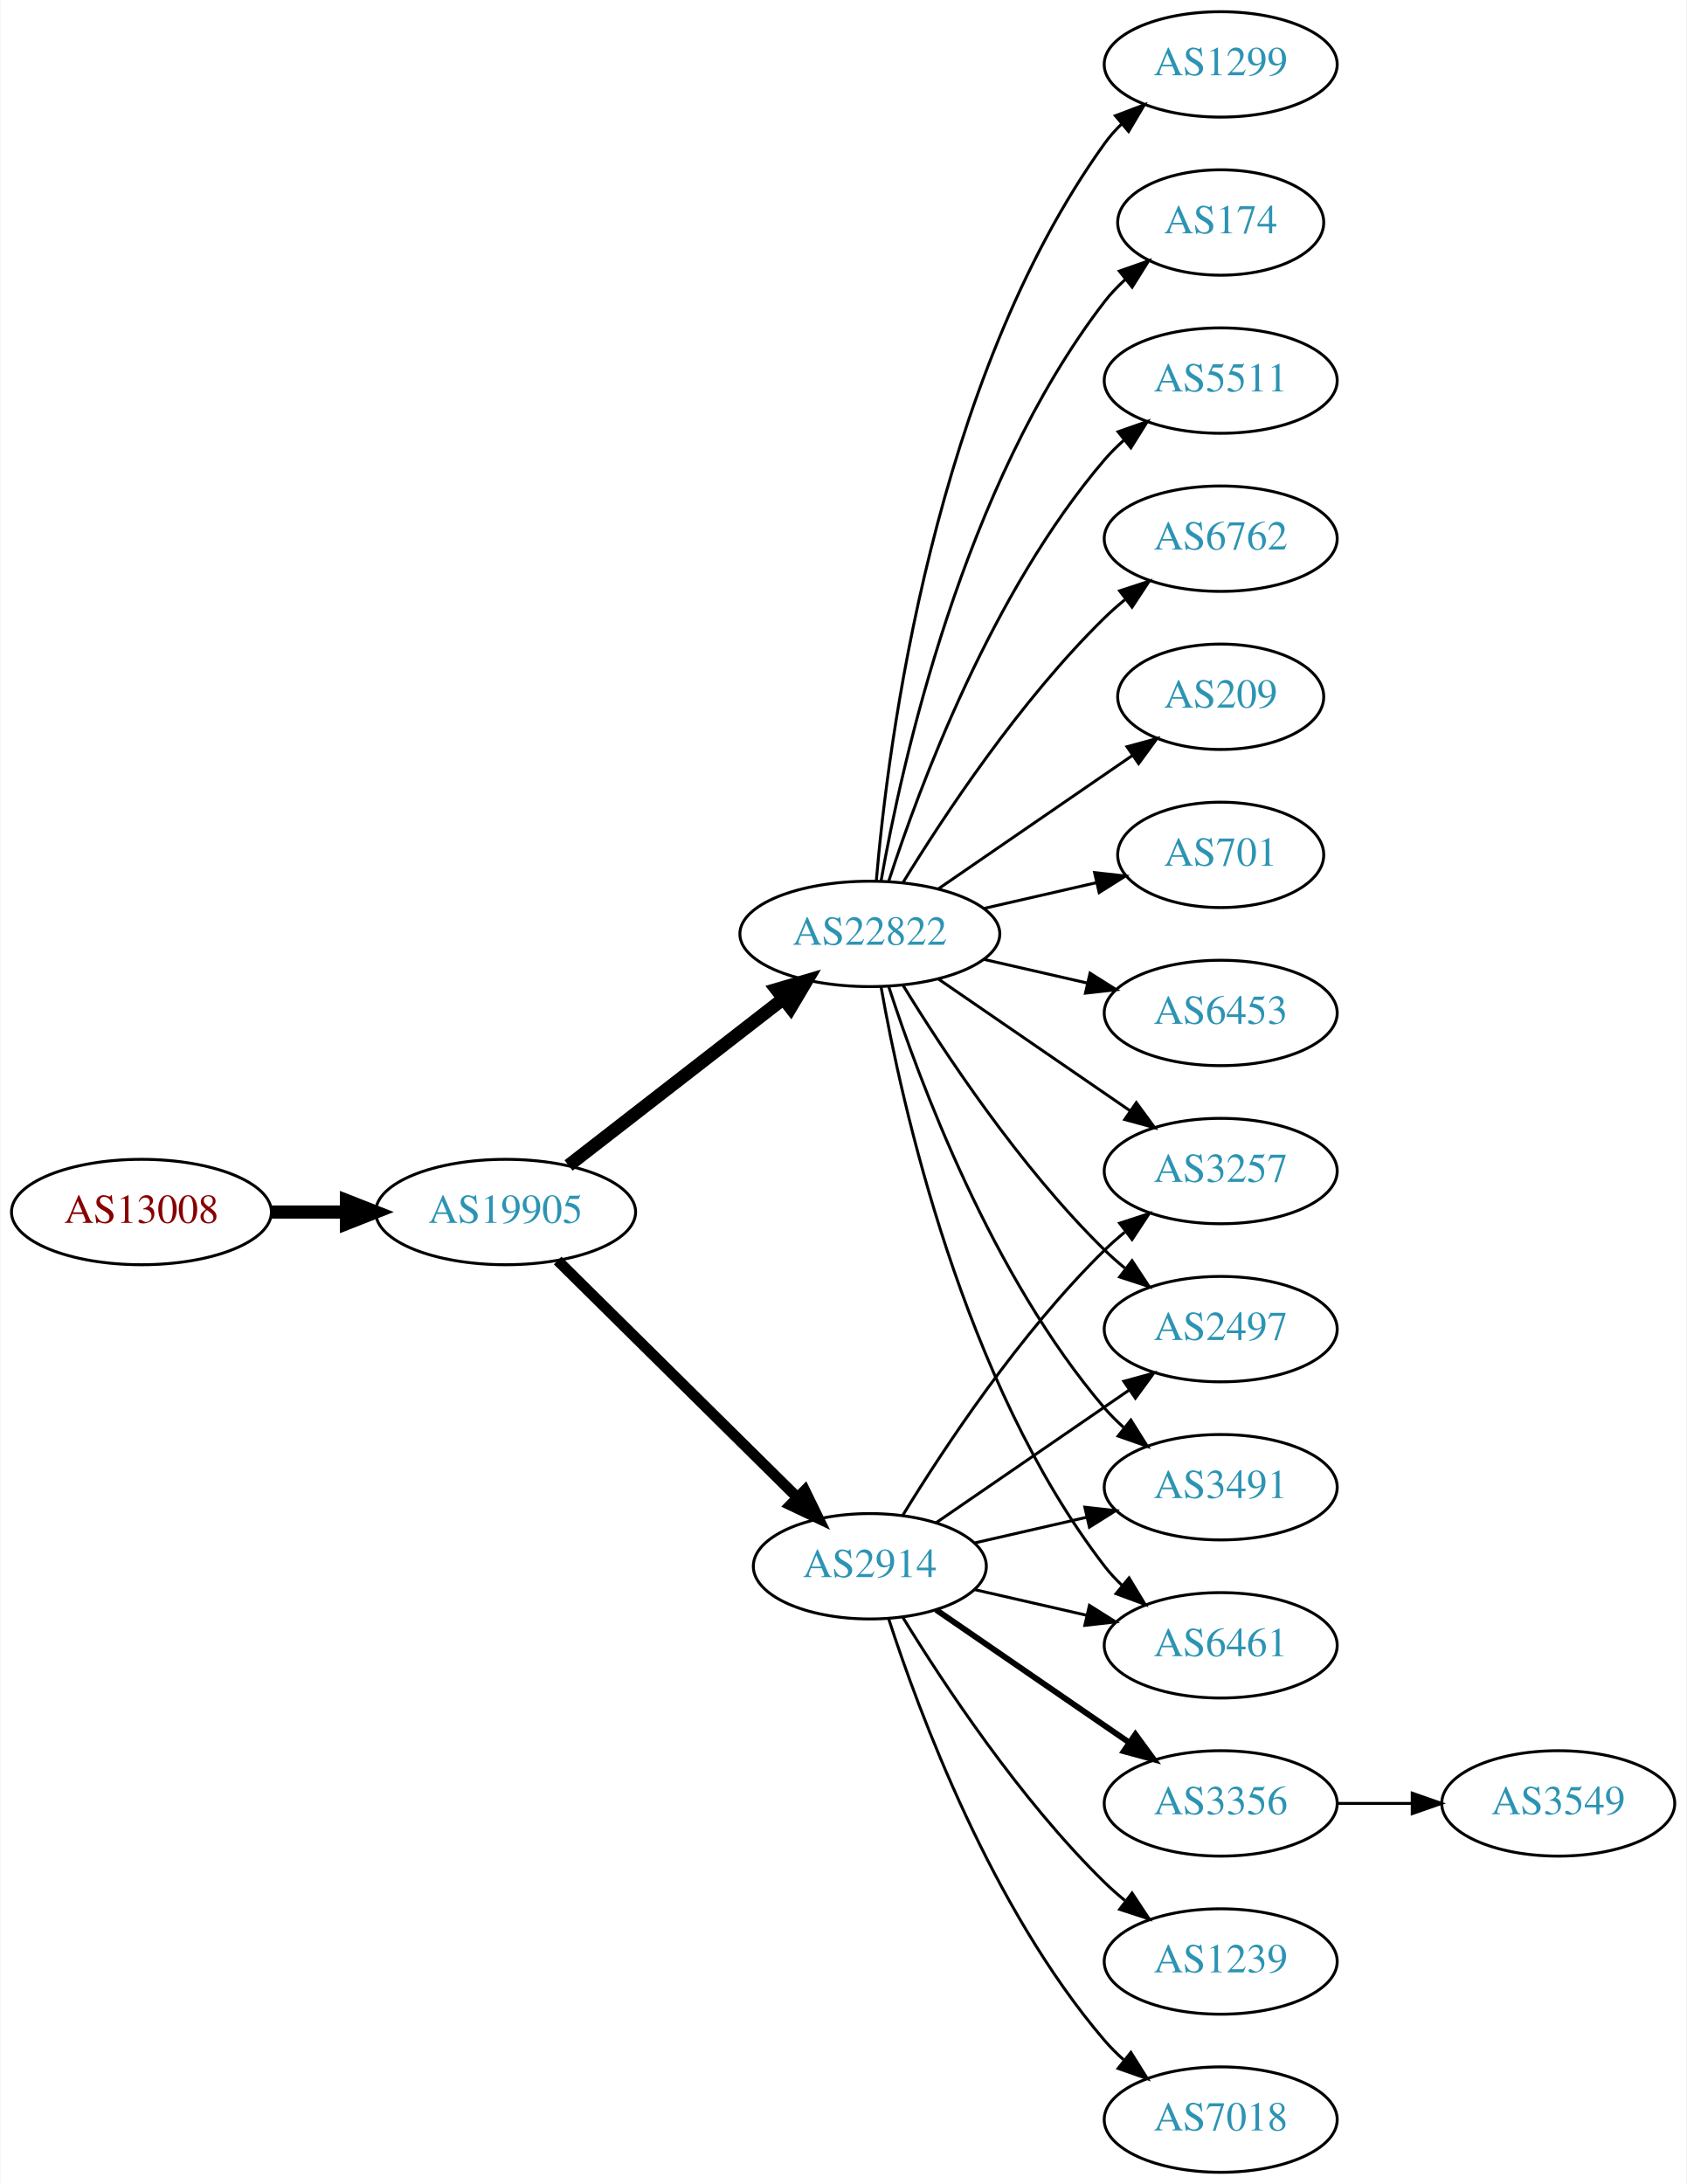
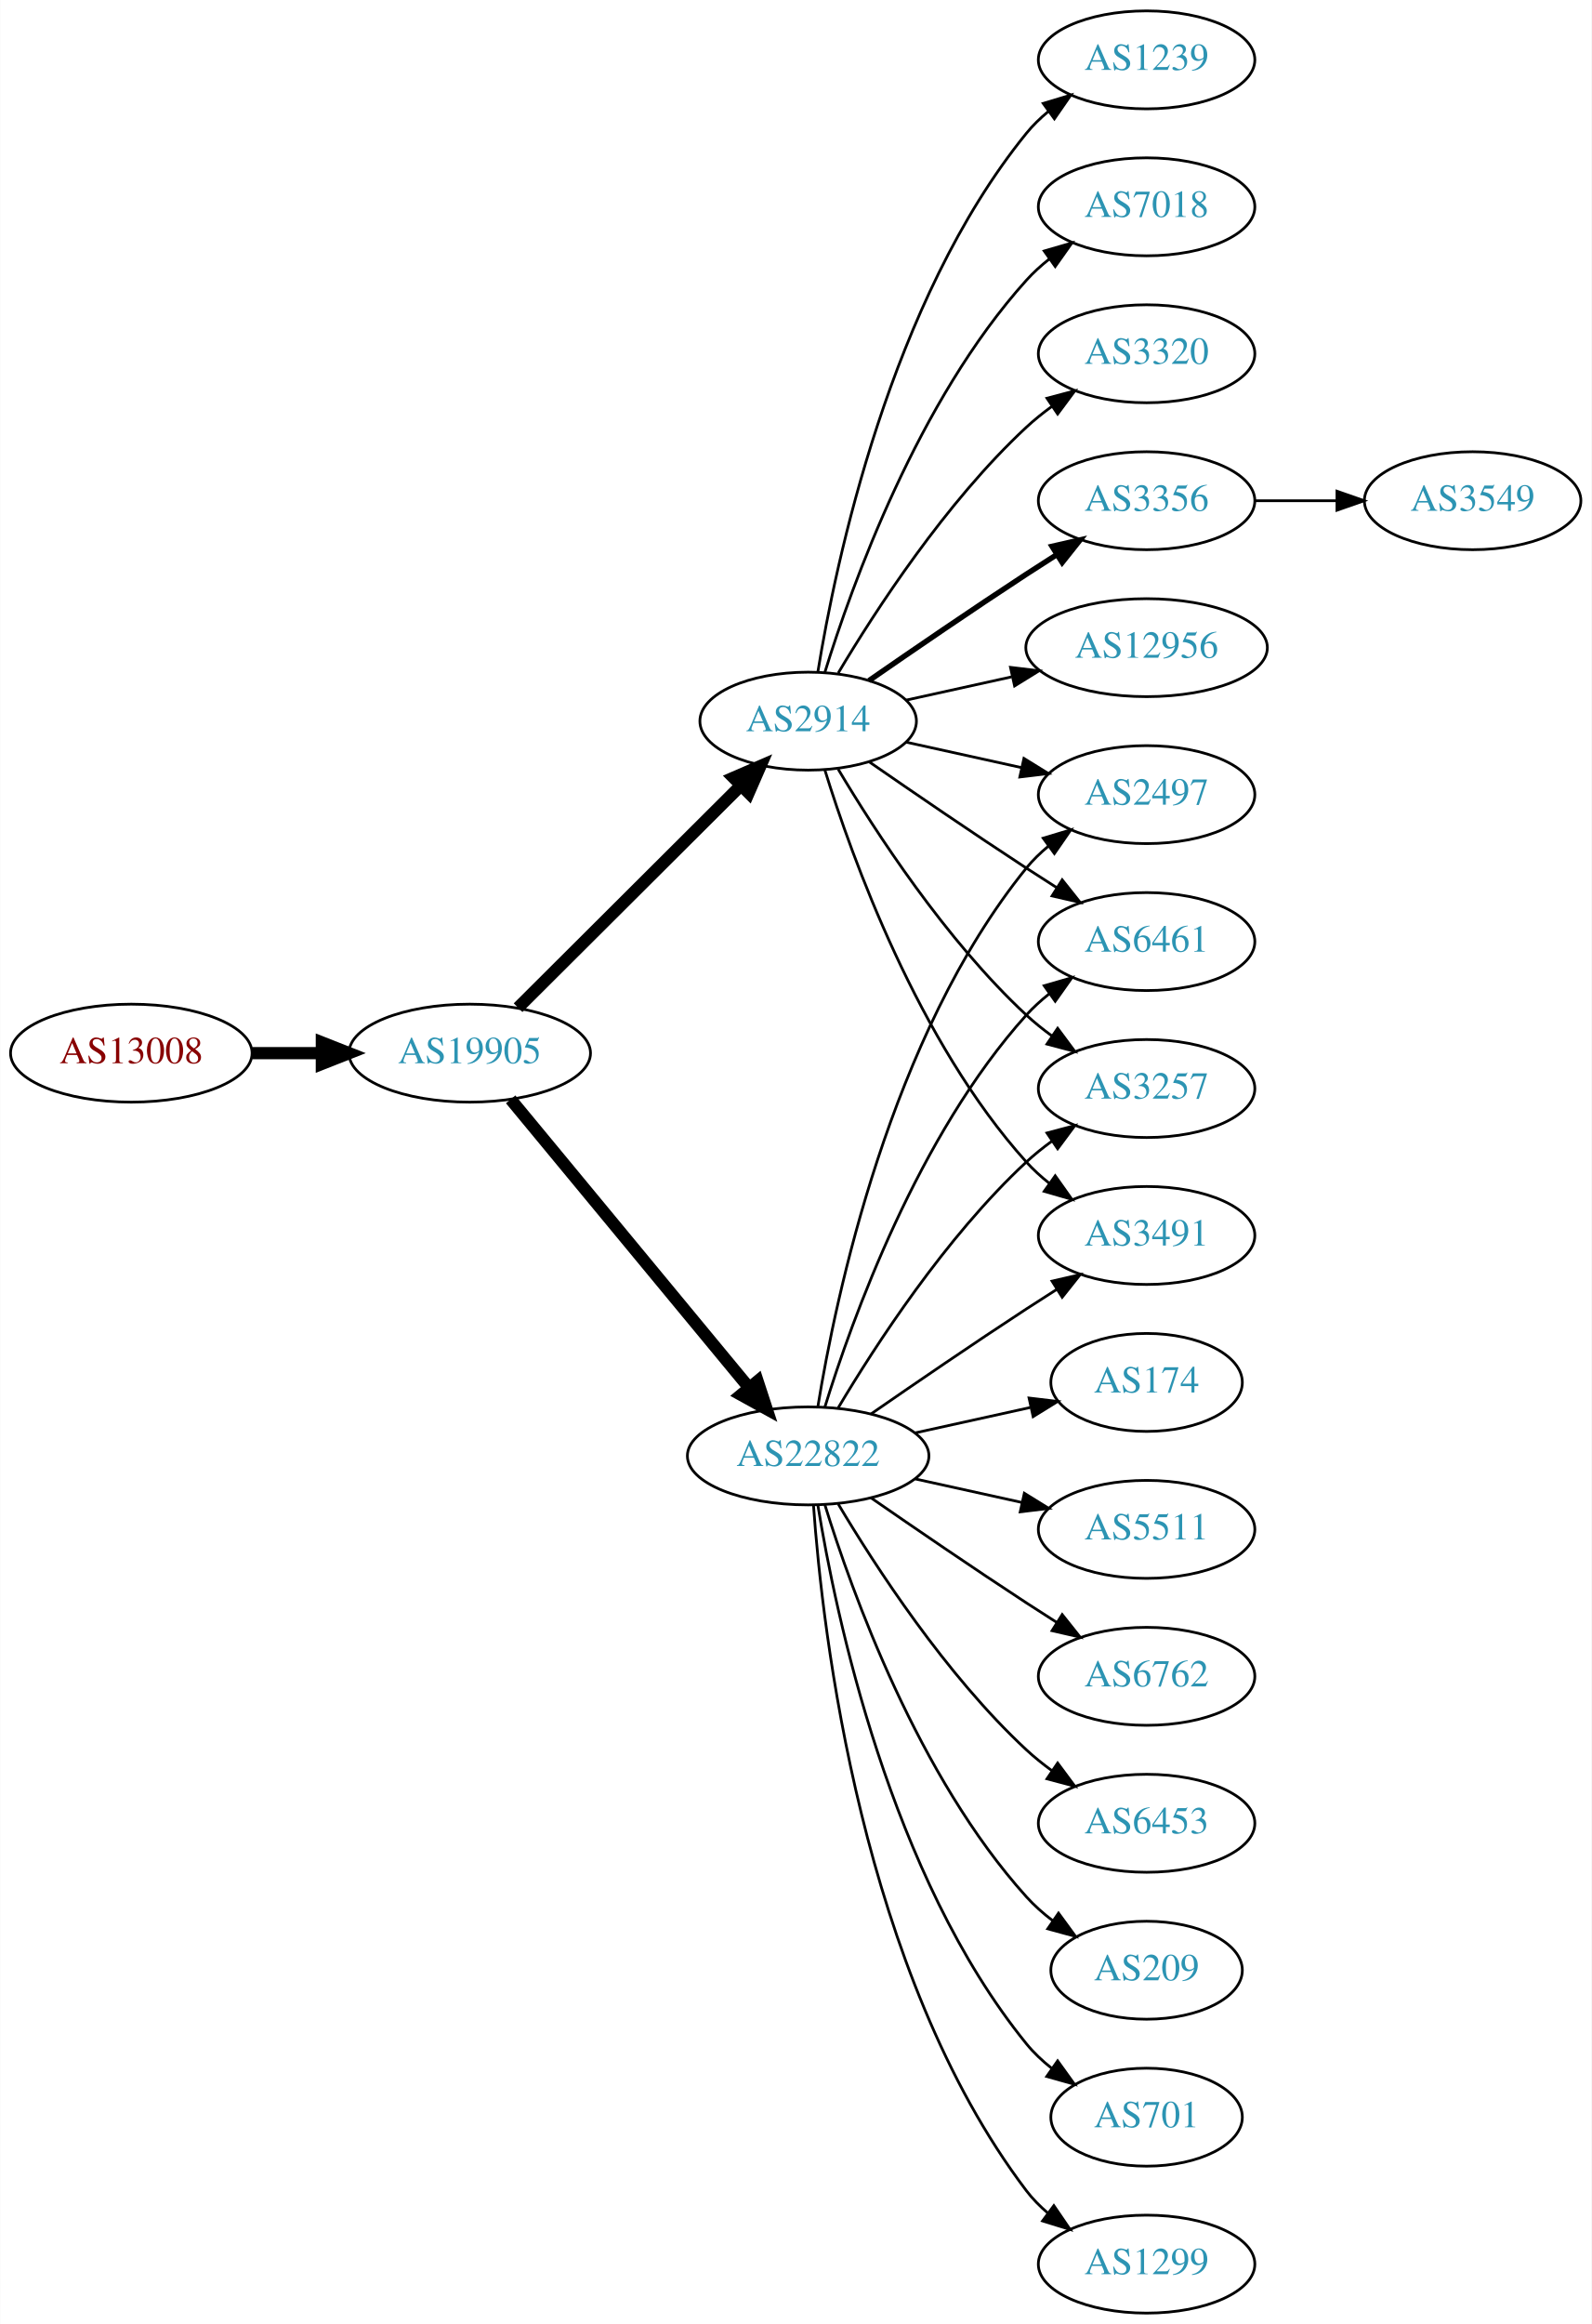
- <svg xmlns="http://www.w3.org/2000/svg" xmlns:xlink="http://www.w3.org/1999/xlink" width="576pt" height="746pt" viewBox="0.00 0.00 575.76 746.00">
-   <g id="graph0" class="graph" transform="scale(1 1) rotate(0) translate(4 742)">
-     <polygon fill="white" stroke="none" points="-4,4 -4,-742 571.762,-742 571.762,4 -4,4" />
+ <svg xmlns="http://www.w3.org/2000/svg" xmlns:xlink="http://www.w3.org/1999/xlink" width="585pt" height="854pt" viewBox="0.00 0.00 584.86 854.00">
+   <g id="graph0" class="graph" transform="scale(1 1) rotate(0) translate(4 850)">
+     <polygon fill="white" stroke="none" points="-4,4 -4,-850 580.862,-850 580.862,4 -4,4" />
    <g id="node1" class="node">
      <g id="a_node1">
        <a xlink:href="/asn/13008" xlink:title="AS13008 ~ Vienna, Austria [AT]">
-           <ellipse fill="#ffffff" stroke="black" cx="44.196" cy="-328" rx="44.393" ry="18" />
-           <text text-anchor="middle" x="44.196" y="-324.3" font-family="Times,serif" font-size="14.00" fill="#880000">AS13008</text>
+           <ellipse fill="#ffffff" stroke="black" cx="44.196" cy="-463" rx="44.393" ry="18" />
+           <text text-anchor="middle" x="44.196" y="-459.3" font-family="Times,serif" font-size="14.00" fill="#880000">AS13008</text>
        </a>
      </g>
    </g>
    <g id="node2" class="node">
      <g id="a_node2">
        <a xlink:href="/asn/19905" xlink:title="AS19905 ~ NeuStar, Inc. [US]">
-           <ellipse fill="#ffffff" stroke="black" cx="168.588" cy="-328" rx="44.393" ry="18" />
-           <text text-anchor="middle" x="168.588" y="-324.3" font-family="Times,serif" font-size="14.00" fill="#2c94b3">AS19905</text>
+           <ellipse fill="#ffffff" stroke="black" cx="168.588" cy="-463" rx="44.393" ry="18" />
+           <text text-anchor="middle" x="168.588" y="-459.3" font-family="Times,serif" font-size="14.00" fill="#2c94b3">AS19905</text>
        </a>
      </g>
    </g>
    <g id="edge1" class="edge">
-       <path fill="none" stroke="black" stroke-width="4.5" d="M88.692,-328C96.898,-328 105.569,-328 114.041,-328" />
-       <polygon fill="black" stroke="black" stroke-width="4.5" points="114.233,-331.938 124.233,-328 114.233,-324.063 114.233,-331.938" />
+       <path fill="none" stroke="black" stroke-width="4.5" d="M88.692,-463C96.898,-463 105.569,-463 114.041,-463" />
+       <polygon fill="black" stroke="black" stroke-width="4.5" points="114.233,-466.938 124.233,-463 114.233,-459.063 114.233,-466.938" />
    </g>
    <g id="node3" class="node">
      <g id="a_node3">
-         <a xlink:href="/asn/2914" xlink:title="AS2914 ~ NTT America, Inc. [US]">
-           <ellipse fill="#ffffff" stroke="black" cx="292.98" cy="-207" rx="39.794" ry="18" />
-           <text text-anchor="middle" x="292.98" y="-203.3" font-family="Times,serif" font-size="14.00" fill="#2c94b3">AS2914</text>
+         <a xlink:href="/asn/22822" xlink:title="AS22822 ~ Limelight Networks, Inc. [US]">
+           <ellipse fill="#ffffff" stroke="black" cx="292.98" cy="-315" rx="44.393" ry="18" />
+           <text text-anchor="middle" x="292.98" y="-311.3" font-family="Times,serif" font-size="14.00" fill="#2c94b3">AS22822</text>
        </a>
      </g>
    </g>
    <g id="edge2" class="edge">
-       <path fill="none" stroke="black" stroke-width="3.682" d="M186.35,-311.429C207.499,-290.521 244.01,-254.425 268.079,-230.629" />
-       <polygon fill="black" stroke="black" stroke-width="3.682" points="270.771,-232.89 275.421,-223.371 265.849,-227.912 270.771,-232.89" />
+       <path fill="none" stroke="black" stroke-width="4.5" d="M183.628,-446.023C205.094,-420.066 246.199,-370.36 271.148,-340.191" />
+       <polygon fill="black" stroke="black" stroke-width="4.5" points="274.389,-342.451 277.727,-332.235 268.32,-337.432 274.389,-342.451" />
    </g>
    <g id="node4" class="node">
      <g id="a_node4">
-         <a xlink:href="/asn/22822" xlink:title="AS22822 ~ Limelight Networks, Inc. [US]">
-           <ellipse fill="#ffffff" stroke="black" cx="292.98" cy="-423" rx="44.393" ry="18" />
-           <text text-anchor="middle" x="292.98" y="-419.3" font-family="Times,serif" font-size="14.00" fill="#2c94b3">AS22822</text>
+         <a xlink:href="/asn/2914" xlink:title="AS2914 ~ NTT America, Inc. [US]">
+           <ellipse fill="#ffffff" stroke="black" cx="292.98" cy="-585" rx="39.794" ry="18" />
+           <text text-anchor="middle" x="292.98" y="-581.3" font-family="Times,serif" font-size="14.00" fill="#2c94b3">AS2914</text>
        </a>
      </g>
    </g>
    <g id="edge3" class="edge">
-       <path fill="none" stroke="black" stroke-width="4.5" d="M190.074,-343.901C210.107,-359.451 240.794,-383.269 263.26,-400.707" />
-       <polygon fill="black" stroke="black" stroke-width="4.5" points="261.114,-404.026 271.428,-407.047 265.943,-397.805 261.114,-404.026" />
+       <path fill="none" stroke="black" stroke-width="4.5" d="M186.35,-479.708C207.499,-500.789 244.01,-537.183 268.079,-561.175" />
+       <polygon fill="black" stroke="black" stroke-width="4.5" points="265.559,-564.223 275.421,-568.494 271.119,-558.646 265.559,-564.223" />
+     </g>
+     <g id="node5" class="node">
+       <g id="a_node5">
+         <a xlink:href="/asn/1299" xlink:title="AS1299 ~ Telia Carrier [EU]">
+           <ellipse fill="#ffffff" stroke="black" cx="417.373" cy="-18" rx="39.794" ry="18" />
+           <text text-anchor="middle" x="417.373" y="-14.3" font-family="Times,serif" font-size="14.00" fill="#2c94b3">AS1299</text>
+         </a>
+       </g>
+     </g>
+     <g id="edge4" class="edge">
+       <path fill="none" stroke="black" d="M294.929,-296.964C298.215,-250.543 312.525,-124.993 373.176,-45 375.447,-42.005 378.155,-39.26 381.091,-36.765" />
+       <polygon fill="black" stroke="black" points="383.285,-39.496 389.256,-30.744 379.131,-33.862 383.285,-39.496" />
+     </g>
+     <g id="node6" class="node">
+       <g id="a_node6">
+         <a xlink:href="/asn/174" xlink:title="AS174 ~ Cogent Communications [US]">
+           <ellipse fill="#ffffff" stroke="black" cx="417.373" cy="-342" rx="35.194" ry="18" />
+           <text text-anchor="middle" x="417.373" y="-338.3" font-family="Times,serif" font-size="14.00" fill="#2c94b3">AS174</text>
+         </a>
+       </g>
+     </g>
+     <g id="edge5" class="edge">
+       <path fill="none" stroke="black" d="M332.37,-323.469C345.778,-326.427 360.89,-329.76 374.562,-332.776" />
+       <polygon fill="black" stroke="black" points="374.165,-336.273 384.684,-335.01 375.673,-329.437 374.165,-336.273" />
    </g>
    <g id="node7" class="node">
      <g id="a_node7">
        <a xlink:href="/asn/3257" xlink:title="AS3257 ~ GTT [DE]">
-           <ellipse fill="#ffffff" stroke="black" cx="412.823" cy="-342" rx="39.794" ry="18" />
-           <text text-anchor="middle" x="412.823" y="-338.3" font-family="Times,serif" font-size="14.00" fill="#2c94b3">AS3257</text>
-         </a>
-       </g>
-     </g>
-     <g id="edge21" class="edge">
-       <path fill="none" stroke="black" d="M304.246,-224.44C318.055,-246.991 344.243,-286.722 373.176,-315 375.317,-317.092 377.634,-319.137 380.034,-321.106" />
-       <polygon fill="black" stroke="black" points="378.301,-324.185 388.375,-327.464 382.544,-318.618 378.301,-324.185" />
+           <ellipse fill="#ffffff" stroke="black" cx="417.373" cy="-450" rx="39.794" ry="18" />
+           <text text-anchor="middle" x="417.373" y="-446.3" font-family="Times,serif" font-size="14.00" fill="#2c94b3">AS3257</text>
+         </a>
+       </g>
+     </g>
+     <g id="edge6" class="edge">
+       <path fill="none" stroke="black" d="M304.026,-332.671C317.597,-355.472 343.529,-395.472 373.176,-423 376.083,-425.699 379.296,-428.28 382.62,-430.703" />
+       <polygon fill="black" stroke="black" points="380.755,-433.667 390.998,-436.375 384.679,-427.87 380.755,-433.667" />
+     </g>
+     <g id="node8" class="node">
+       <g id="a_node8">
+         <a xlink:href="/asn/5511" xlink:title="AS5511 ~ Orange S.A. [FR]">
+           <ellipse fill="#ffffff" stroke="black" cx="417.373" cy="-288" rx="39.794" ry="18" />
+           <text text-anchor="middle" x="417.373" y="-284.3" font-family="Times,serif" font-size="14.00" fill="#2c94b3">AS5511</text>
+         </a>
+       </g>
+     </g>
+     <g id="edge7" class="edge">
+       <path fill="none" stroke="black" d="M332.37,-306.531C344.761,-303.798 358.608,-300.743 371.429,-297.915" />
+       <polygon fill="black" stroke="black" points="372.432,-301.278 381.443,-295.705 370.924,-294.442 372.432,-301.278" />
+     </g>
+     <g id="node9" class="node">
+       <g id="a_node9">
+         <a xlink:href="/asn/6762" xlink:title="AS6762 ~ TELECOM ITALIA SPARKLE S.p.A. [IT]">
+           <ellipse fill="#ffffff" stroke="black" cx="417.373" cy="-234" rx="39.794" ry="18" />
+           <text text-anchor="middle" x="417.373" y="-230.3" font-family="Times,serif" font-size="14.00" fill="#2c94b3">AS6762</text>
+         </a>
+       </g>
+     </g>
+     <g id="edge8" class="edge">
+       <path fill="none" stroke="black" d="M316.011,-299.633C331.813,-288.695 353.67,-273.739 373.176,-261 376.758,-258.661 380.529,-256.241 384.289,-253.856" />
+       <polygon fill="black" stroke="black" points="386.352,-256.693 392.95,-248.404 382.623,-250.769 386.352,-256.693" />
    </g>
    <g id="node10" class="node">
      <g id="a_node10">
+         <a xlink:href="/asn/6453" xlink:title="AS6453 ~ TATA COMMUNICATIONS (AMERICA) INC [US]">
+           <ellipse fill="#ffffff" stroke="black" cx="417.373" cy="-180" rx="39.794" ry="18" />
+           <text text-anchor="middle" x="417.373" y="-176.3" font-family="Times,serif" font-size="14.00" fill="#2c94b3">AS6453</text>
+         </a>
+       </g>
+     </g>
+     <g id="edge9" class="edge">
+       <path fill="none" stroke="black" d="M304.026,-297.329C317.597,-274.528 343.529,-234.528 373.176,-207 376.083,-204.301 379.296,-201.72 382.62,-199.297" />
+       <polygon fill="black" stroke="black" points="384.679,-202.13 390.998,-193.625 380.755,-196.333 384.679,-202.13" />
+     </g>
+     <g id="node11" class="node">
+       <g id="a_node11">
+         <a xlink:href="/asn/209" xlink:title="AS209 ~ CenturyLink Communications, LLC [US]">
+           <ellipse fill="#ffffff" stroke="black" cx="417.373" cy="-126" rx="35.194" ry="18" />
+           <text text-anchor="middle" x="417.373" y="-122.3" font-family="Times,serif" font-size="14.00" fill="#2c94b3">AS209</text>
+         </a>
+       </g>
+     </g>
+     <g id="edge10" class="edge">
+       <path fill="none" stroke="black" d="M299.118,-297.06C309.021,-265.021 333.359,-197.188 373.176,-153 376.04,-149.822 379.364,-146.881 382.872,-144.2" />
+       <polygon fill="black" stroke="black" points="385.005,-146.982 391.261,-138.431 381.038,-141.214 385.005,-146.982" />
+     </g>
+     <g id="node12" class="node">
+       <g id="a_node12">
+         <a xlink:href="/asn/3491" xlink:title="AS3491 ~ PCCW Global, Inc. [US]">
+           <ellipse fill="#ffffff" stroke="black" cx="417.373" cy="-396" rx="39.794" ry="18" />
+           <text text-anchor="middle" x="417.373" y="-392.3" font-family="Times,serif" font-size="14.00" fill="#2c94b3">AS3491</text>
+         </a>
+       </g>
+     </g>
+     <g id="edge11" class="edge">
+       <path fill="none" stroke="black" d="M316.011,-330.367C331.813,-341.305 353.67,-356.261 373.176,-369 376.758,-371.339 380.529,-373.759 384.289,-376.144" />
+       <polygon fill="black" stroke="black" points="382.623,-379.231 392.95,-381.596 386.352,-373.307 382.623,-379.231" />
+     </g>
+     <g id="node13" class="node">
+       <g id="a_node13">
        <a xlink:href="/asn/2497" xlink:title="AS2497 ~ Internet Initiative Japan Inc. [JP]">
-           <ellipse fill="#ffffff" stroke="black" cx="412.823" cy="-288" rx="39.794" ry="18" />
-           <text text-anchor="middle" x="412.823" y="-284.3" font-family="Times,serif" font-size="14.00" fill="#2c94b3">AS2497</text>
-         </a>
-       </g>
-     </g>
-     <g id="edge20" class="edge">
-       <path fill="none" stroke="black" d="M315.595,-221.857C334.083,-234.565 360.897,-252.995 381.526,-267.175" />
-       <polygon fill="black" stroke="black" points="379.723,-270.183 389.947,-272.963 383.688,-264.414 379.723,-270.183" />
+           <ellipse fill="#ffffff" stroke="black" cx="417.373" cy="-558" rx="39.794" ry="18" />
+           <text text-anchor="middle" x="417.373" y="-554.3" font-family="Times,serif" font-size="14.00" fill="#2c94b3">AS2497</text>
+         </a>
+       </g>
+     </g>
+     <g id="edge12" class="edge">
+       <path fill="none" stroke="black" d="M296.561,-333.178C303.016,-372.997 323.088,-469.286 373.176,-531 375.545,-533.918 378.318,-536.612 381.295,-539.075" />
+       <polygon fill="black" stroke="black" points="379.371,-542.003 389.517,-545.052 383.486,-536.341 379.371,-542.003" />
    </g>
    <g id="node14" class="node">
      <g id="a_node14">
-         <a xlink:href="/asn/3491" xlink:title="AS3491 ~ PCCW Global, Inc. [US]">
-           <ellipse fill="#ffffff" stroke="black" cx="412.823" cy="-234" rx="39.794" ry="18" />
-           <text text-anchor="middle" x="412.823" y="-230.3" font-family="Times,serif" font-size="14.00" fill="#2c94b3">AS3491</text>
-         </a>
-       </g>
-     </g>
-     <g id="edge19" class="edge">
-       <path fill="none" stroke="black" d="M328.7,-214.955C340.7,-217.704 354.32,-220.825 367.013,-223.733" />
-       <polygon fill="black" stroke="black" points="366.415,-227.187 376.945,-226.009 367.979,-220.364 366.415,-227.187" />
+         <a xlink:href="/asn/701" xlink:title="AS701 ~ UUNET [US]">
+           <ellipse fill="#ffffff" stroke="black" cx="417.373" cy="-72" rx="35.194" ry="18" />
+           <text text-anchor="middle" x="417.373" y="-68.3" font-family="Times,serif" font-size="14.00" fill="#2c94b3">AS701</text>
+         </a>
+       </g>
+     </g>
+     <g id="edge13" class="edge">
+       <path fill="none" stroke="black" d="M296.561,-296.822C303.016,-257.003 323.088,-160.714 373.176,-99 375.873,-95.678 379.092,-92.648 382.541,-89.917" />
+       <polygon fill="black" stroke="black" points="384.678,-92.693 390.867,-84.094 380.666,-86.957 384.678,-92.693" />
    </g>
    <g id="node15" class="node">
      <g id="a_node15">
        <a xlink:href="/asn/6461" xlink:title="AS6461 ~ Zayo Bandwidth [US]">
-           <ellipse fill="#ffffff" stroke="black" cx="412.823" cy="-180" rx="39.794" ry="18" />
-           <text text-anchor="middle" x="412.823" y="-176.3" font-family="Times,serif" font-size="14.00" fill="#2c94b3">AS6461</text>
-         </a>
-       </g>
+           <ellipse fill="#ffffff" stroke="black" cx="417.373" cy="-504" rx="39.794" ry="18" />
+           <text text-anchor="middle" x="417.373" y="-500.3" font-family="Times,serif" font-size="14.00" fill="#2c94b3">AS6461</text>
+         </a>
+       </g>
+     </g>
+     <g id="edge14" class="edge">
+       <path fill="none" stroke="black" d="M299.118,-332.94C309.021,-364.979 333.359,-432.812 373.176,-477 375.693,-479.792 378.564,-482.401 381.603,-484.812" />
+       <polygon fill="black" stroke="black" points="379.732,-487.776 389.911,-490.715 383.786,-482.07 379.732,-487.776" />
+     </g>
+     <g id="edge23" class="edge">
+       <path fill="none" stroke="black" d="M304.026,-567.329C317.597,-544.528 343.529,-504.528 373.176,-477 376.083,-474.301 379.296,-471.72 382.62,-469.297" />
+       <polygon fill="black" stroke="black" points="384.679,-472.13 390.998,-463.625 380.755,-466.333 384.679,-472.13" />
+     </g>
+     <g id="edge20" class="edge">
+       <path fill="none" stroke="black" d="M299.118,-567.06C309.021,-535.021 333.359,-467.188 373.176,-423 375.693,-420.208 378.564,-417.599 381.603,-415.188" />
+       <polygon fill="black" stroke="black" points="383.786,-417.93 389.911,-409.285 379.732,-412.224 383.786,-417.93" />
    </g>
    <g id="edge16" class="edge">
-       <path fill="none" stroke="black" d="M328.7,-199.045C340.7,-196.296 354.32,-193.175 367.013,-190.267" />
-       <polygon fill="black" stroke="black" points="367.979,-193.636 376.945,-187.991 366.415,-186.813 367.979,-193.636" />
+       <path fill="none" stroke="black" d="M329.053,-577.263C342.24,-574.354 357.42,-571.005 371.386,-567.924" />
+       <polygon fill="black" stroke="black" points="372.284,-571.31 381.295,-565.738 370.776,-564.475 372.284,-571.31" />
+     </g>
+     <g id="edge22" class="edge">
+       <path fill="none" stroke="black" d="M315.337,-570.099C331.188,-559.123 353.391,-543.921 373.176,-531 376.758,-528.661 380.529,-526.241 384.289,-523.856" />
+       <polygon fill="black" stroke="black" points="386.352,-526.693 392.95,-518.404 382.623,-520.769 386.352,-526.693" />
    </g>
    <g id="node16" class="node">
      <g id="a_node16">
        <a xlink:href="/asn/3356" xlink:title="AS3356 ~ Level 3 Parent, LLC [US]">
-           <ellipse fill="#ffffff" stroke="black" cx="412.823" cy="-126" rx="39.794" ry="18" />
-           <text text-anchor="middle" x="412.823" y="-122.3" font-family="Times,serif" font-size="14.00" fill="#2c94b3">AS3356</text>
+           <ellipse fill="#ffffff" stroke="black" cx="417.373" cy="-666" rx="39.794" ry="18" />
+           <text text-anchor="middle" x="417.373" y="-662.3" font-family="Times,serif" font-size="14.00" fill="#2c94b3">AS3356</text>
        </a>
      </g>
    </g>
    <g id="edge15" class="edge">
-       <path fill="none" stroke="black" stroke-width="2" d="M315.595,-192.143C334.083,-179.435 360.897,-161.005 381.526,-146.825" />
-       <polygon fill="black" stroke="black" stroke-width="2" points="383.688,-149.586 389.947,-141.037 379.723,-143.817 383.688,-149.586" />
+       <path fill="none" stroke="black" stroke-width="2" d="M315.337,-599.901C331.188,-610.877 353.391,-626.079 373.176,-639 376.758,-641.339 380.529,-643.759 384.289,-646.144" />
+       <polygon fill="black" stroke="black" stroke-width="2" points="382.623,-649.231 392.95,-651.596 386.352,-643.307 382.623,-649.231" />
    </g>
    <g id="node17" class="node">
      <g id="a_node17">
-         <a xlink:href="/asn/1239" xlink:title="AS1239 ~ Sprint [US]">
-           <ellipse fill="#ffffff" stroke="black" cx="412.823" cy="-72" rx="39.794" ry="18" />
-           <text text-anchor="middle" x="412.823" y="-68.3" font-family="Times,serif" font-size="14.00" fill="#2c94b3">AS1239</text>
+         <a xlink:href="/asn/12956" xlink:title="AS12956 ~ TELXIUS [ES]">
+           <ellipse fill="#ffffff" stroke="black" cx="417.373" cy="-612" rx="44.393" ry="18" />
+           <text text-anchor="middle" x="417.373" y="-608.3" font-family="Times,serif" font-size="14.00" fill="#2c94b3">AS12956</text>
        </a>
      </g>
    </g>
    <g id="edge17" class="edge">
-       <path fill="none" stroke="black" d="M304.246,-189.56C318.055,-167.009 344.243,-127.278 373.176,-99 375.317,-96.908 377.634,-94.863 380.034,-92.894" />
-       <polygon fill="black" stroke="black" points="382.544,-95.382 388.375,-86.536 378.301,-89.815 382.544,-95.382" />
+       <path fill="none" stroke="black" d="M329.053,-592.737C341.092,-595.393 354.792,-598.415 367.713,-601.266" />
+       <polygon fill="black" stroke="black" points="367.343,-604.768 377.862,-603.505 368.851,-597.932 367.343,-604.768" />
    </g>
    <g id="node18" class="node">
      <g id="a_node18">
-         <a xlink:href="/asn/7018" xlink:title="AS7018 ~ AT&amp;T Services, Inc. [US]">
-           <ellipse fill="#ffffff" stroke="black" cx="412.823" cy="-18" rx="39.794" ry="18" />
-           <text text-anchor="middle" x="412.823" y="-14.3" font-family="Times,serif" font-size="14.00" fill="#2c94b3">AS7018</text>
+         <a xlink:href="/asn/1239" xlink:title="AS1239 ~ Sprint [US]">
+           <ellipse fill="#ffffff" stroke="black" cx="417.373" cy="-828" rx="39.794" ry="18" />
+           <text text-anchor="middle" x="417.373" y="-824.3" font-family="Times,serif" font-size="14.00" fill="#2c94b3">AS1239</text>
        </a>
      </g>
    </g>
    <g id="edge18" class="edge">
-       <path fill="none" stroke="black" d="M299.428,-189.009C309.742,-157.184 334.604,-90.073 373.176,-45 375.122,-42.726 377.3,-40.551 379.605,-38.493" />
-       <polygon fill="black" stroke="black" points="382.142,-40.947 387.774,-31.973 377.775,-35.476 382.142,-40.947" />
-     </g>
-     <g id="node5" class="node">
-       <g id="a_node5">
-         <a xlink:href="/asn/1299" xlink:title="AS1299 ~ Telia Carrier [EU]">
-           <ellipse fill="#ffffff" stroke="black" cx="412.823" cy="-720" rx="39.794" ry="18" />
-           <text text-anchor="middle" x="412.823" y="-716.3" font-family="Times,serif" font-size="14.00" fill="#2c94b3">AS1299</text>
-         </a>
-       </g>
-     </g>
-     <g id="edge4" class="edge">
-       <path fill="none" stroke="black" d="M295.199,-441.195C299.106,-487.461 314.734,-611.68 373.176,-693 374.878,-695.368 376.855,-697.599 378.996,-699.687" />
-       <polygon fill="black" stroke="black" points="376.852,-702.457 386.757,-706.218 381.359,-697.101 376.852,-702.457" />
-     </g>
-     <g id="node6" class="node">
-       <g id="a_node6">
-         <a xlink:href="/asn/174" xlink:title="AS174 ~ Cogent Communications [US]">
-           <ellipse fill="#ffffff" stroke="black" cx="412.823" cy="-666" rx="35.194" ry="18" />
-           <text text-anchor="middle" x="412.823" y="-662.3" font-family="Times,serif" font-size="14.00" fill="#2c94b3">AS174</text>
-         </a>
-       </g>
-     </g>
-     <g id="edge5" class="edge">
-       <path fill="none" stroke="black" d="M296.798,-440.99C303.726,-480.435 324.683,-576.025 373.176,-639 375.224,-641.659 377.607,-644.158 380.165,-646.482" />
-       <polygon fill="black" stroke="black" points="378.209,-649.399 388.207,-652.906 382.578,-643.93 378.209,-649.399" />
-     </g>
-     <g id="edge6" class="edge">
-       <path fill="none" stroke="black" d="M316.423,-407.574C335.004,-394.802 361.565,-376.545 381.945,-362.537" />
-       <polygon fill="black" stroke="black" points="384.001,-365.371 390.259,-356.822 380.036,-359.602 384.001,-365.371" />
-     </g>
-     <g id="node8" class="node">
-       <g id="a_node8">
-         <a xlink:href="/asn/5511" xlink:title="AS5511 ~ Orange S.A. [FR]">
-           <ellipse fill="#ffffff" stroke="black" cx="412.823" cy="-612" rx="39.794" ry="18" />
-           <text text-anchor="middle" x="412.823" y="-608.3" font-family="Times,serif" font-size="14.00" fill="#2c94b3">AS5511</text>
-         </a>
-       </g>
-     </g>
-     <g id="edge7" class="edge">
-       <path fill="none" stroke="black" d="M299.428,-440.991C309.742,-472.816 334.604,-539.927 373.176,-585 375.122,-587.274 377.3,-589.449 379.605,-591.507" />
-       <polygon fill="black" stroke="black" points="377.775,-594.524 387.774,-598.027 382.142,-589.053 377.775,-594.524" />
-     </g>
-     <g id="node9" class="node">
-       <g id="a_node9">
-         <a xlink:href="/asn/6762" xlink:title="AS6762 ~ TELECOM ITALIA SPARKLE S.p.A. [IT]">
-           <ellipse fill="#ffffff" stroke="black" cx="412.823" cy="-558" rx="39.794" ry="18" />
-           <text text-anchor="middle" x="412.823" y="-554.3" font-family="Times,serif" font-size="14.00" fill="#2c94b3">AS6762</text>
-         </a>
-       </g>
-     </g>
-     <g id="edge8" class="edge">
-       <path fill="none" stroke="black" d="M304.246,-440.44C318.055,-462.991 344.243,-502.722 373.176,-531 375.317,-533.092 377.634,-535.137 380.034,-537.106" />
-       <polygon fill="black" stroke="black" points="378.301,-540.185 388.375,-543.464 382.544,-534.618 378.301,-540.185" />
-     </g>
-     <g id="edge9" class="edge">
-       <path fill="none" stroke="black" d="M304.246,-405.56C318.055,-383.009 344.243,-343.278 373.176,-315 375.317,-312.908 377.634,-310.863 380.034,-308.894" />
-       <polygon fill="black" stroke="black" points="382.544,-311.382 388.375,-302.536 378.301,-305.815 382.544,-311.382" />
-     </g>
-     <g id="node11" class="node">
-       <g id="a_node11">
-         <a xlink:href="/asn/209" xlink:title="AS209 ~ CenturyLink Communications, LLC [US]">
-           <ellipse fill="#ffffff" stroke="black" cx="412.823" cy="-504" rx="35.194" ry="18" />
-           <text text-anchor="middle" x="412.823" y="-500.3" font-family="Times,serif" font-size="14.00" fill="#2c94b3">AS209</text>
-         </a>
-       </g>
-     </g>
-     <g id="edge10" class="edge">
-       <path fill="none" stroke="black" d="M316.423,-438.426C335.238,-451.359 362.235,-469.915 382.711,-483.99" />
-       <polygon fill="black" stroke="black" points="380.821,-486.937 391.044,-489.718 384.786,-481.169 380.821,-486.937" />
-     </g>
-     <g id="node12" class="node">
-       <g id="a_node12">
-         <a xlink:href="/asn/701" xlink:title="AS701 ~ UUNET [US]">
-           <ellipse fill="#ffffff" stroke="black" cx="412.823" cy="-450" rx="35.194" ry="18" />
-           <text text-anchor="middle" x="412.823" y="-446.3" font-family="Times,serif" font-size="14.00" fill="#2c94b3">AS701</text>
-         </a>
-       </g>
-     </g>
-     <g id="edge11" class="edge">
-       <path fill="none" stroke="black" d="M331.915,-431.692C344.232,-434.514 357.957,-437.658 370.508,-440.534" />
-       <polygon fill="black" stroke="black" points="369.743,-443.949 380.272,-442.771 371.307,-437.126 369.743,-443.949" />
-     </g>
-     <g id="node13" class="node">
-       <g id="a_node13">
-         <a xlink:href="/asn/6453" xlink:title="AS6453 ~ TATA COMMUNICATIONS (AMERICA) INC [US]">
-           <ellipse fill="#ffffff" stroke="black" cx="412.823" cy="-396" rx="39.794" ry="18" />
-           <text text-anchor="middle" x="412.823" y="-392.3" font-family="Times,serif" font-size="14.00" fill="#2c94b3">AS6453</text>
-         </a>
-       </g>
-     </g>
-     <g id="edge12" class="edge">
-       <path fill="none" stroke="black" d="M331.915,-414.308C343.156,-411.733 355.568,-408.889 367.192,-406.226" />
-       <polygon fill="black" stroke="black" points="368.188,-409.588 377.153,-403.943 366.624,-402.765 368.188,-409.588" />
-     </g>
-     <g id="edge13" class="edge">
-       <path fill="none" stroke="black" d="M299.428,-405.009C309.742,-373.184 334.604,-306.073 373.176,-261 375.122,-258.726 377.3,-256.551 379.605,-254.493" />
-       <polygon fill="black" stroke="black" points="382.142,-256.947 387.774,-247.973 377.775,-251.476 382.142,-256.947" />
-     </g>
-     <g id="edge14" class="edge">
-       <path fill="none" stroke="black" d="M296.798,-405.01C303.726,-365.565 324.683,-269.975 373.176,-207 374.955,-204.69 376.988,-202.5 379.168,-200.441" />
-       <polygon fill="black" stroke="black" points="381.525,-203.034 387.001,-193.964 377.064,-197.639 381.525,-203.034" />
+       <path fill="none" stroke="black" d="M296.561,-603.178C303.016,-642.997 323.088,-739.286 373.176,-801 375.545,-803.918 378.318,-806.612 381.295,-809.075" />
+       <polygon fill="black" stroke="black" points="379.371,-812.003 389.517,-815.052 383.486,-806.341 379.371,-812.003" />
    </g>
    <g id="node19" class="node">
      <g id="a_node19">
+         <a xlink:href="/asn/7018" xlink:title="AS7018 ~ AT&amp;T Services, Inc. [US]">
+           <ellipse fill="#ffffff" stroke="black" cx="417.373" cy="-774" rx="39.794" ry="18" />
+           <text text-anchor="middle" x="417.373" y="-770.3" font-family="Times,serif" font-size="14.00" fill="#2c94b3">AS7018</text>
+         </a>
+       </g>
+     </g>
+     <g id="edge19" class="edge">
+       <path fill="none" stroke="black" d="M299.118,-602.94C309.021,-634.979 333.359,-702.812 373.176,-747 375.693,-749.792 378.564,-752.401 381.603,-754.812" />
+       <polygon fill="black" stroke="black" points="379.732,-757.776 389.911,-760.715 383.786,-752.07 379.732,-757.776" />
+     </g>
+     <g id="node20" class="node">
+       <g id="a_node20">
+         <a xlink:href="/asn/3320" xlink:title="AS3320 ~ DTAG [DE]">
+           <ellipse fill="#ffffff" stroke="black" cx="417.373" cy="-720" rx="39.794" ry="18" />
+           <text text-anchor="middle" x="417.373" y="-716.3" font-family="Times,serif" font-size="14.00" fill="#2c94b3">AS3320</text>
+         </a>
+       </g>
+     </g>
+     <g id="edge21" class="edge">
+       <path fill="none" stroke="black" d="M304.026,-602.671C317.597,-625.472 343.529,-665.472 373.176,-693 376.083,-695.699 379.296,-698.28 382.62,-700.703" />
+       <polygon fill="black" stroke="black" points="380.755,-703.667 390.998,-706.375 384.679,-697.87 380.755,-703.667" />
+     </g>
+     <g id="node21" class="node">
+       <g id="a_node21">
        <a xlink:href="/asn/3549" xlink:title="AS3549 ~ Level 3 Parent, LLC [US]">
-           <ellipse fill="#ffffff" stroke="black" cx="528.116" cy="-126" rx="39.794" ry="18" />
-           <text text-anchor="middle" x="528.116" y="-122.3" font-family="Times,serif" font-size="14.00" fill="#2c94b3">AS3549</text>
-         </a>
-       </g>
-     </g>
-     <g id="edge22" class="edge">
-       <path fill="none" stroke="black" d="M452.495,-126C460.698,-126 469.462,-126 477.994,-126" />
-       <polygon fill="black" stroke="black" points="478.233,-129.5 488.233,-126 478.233,-122.5 478.233,-129.5" />
+           <ellipse fill="#ffffff" stroke="black" cx="537.215" cy="-666" rx="39.794" ry="18" />
+           <text text-anchor="middle" x="537.215" y="-662.3" font-family="Times,serif" font-size="14.00" fill="#2c94b3">AS3549</text>
+         </a>
+       </g>
+     </g>
+     <g id="edge24" class="edge">
+       <path fill="none" stroke="black" d="M457.285,-666C466.839,-666 477.188,-666 487.151,-666" />
+       <polygon fill="black" stroke="black" points="487.343,-669.5 497.343,-666 487.343,-662.5 487.343,-669.5" />
    </g>
  </g>
</svg>
